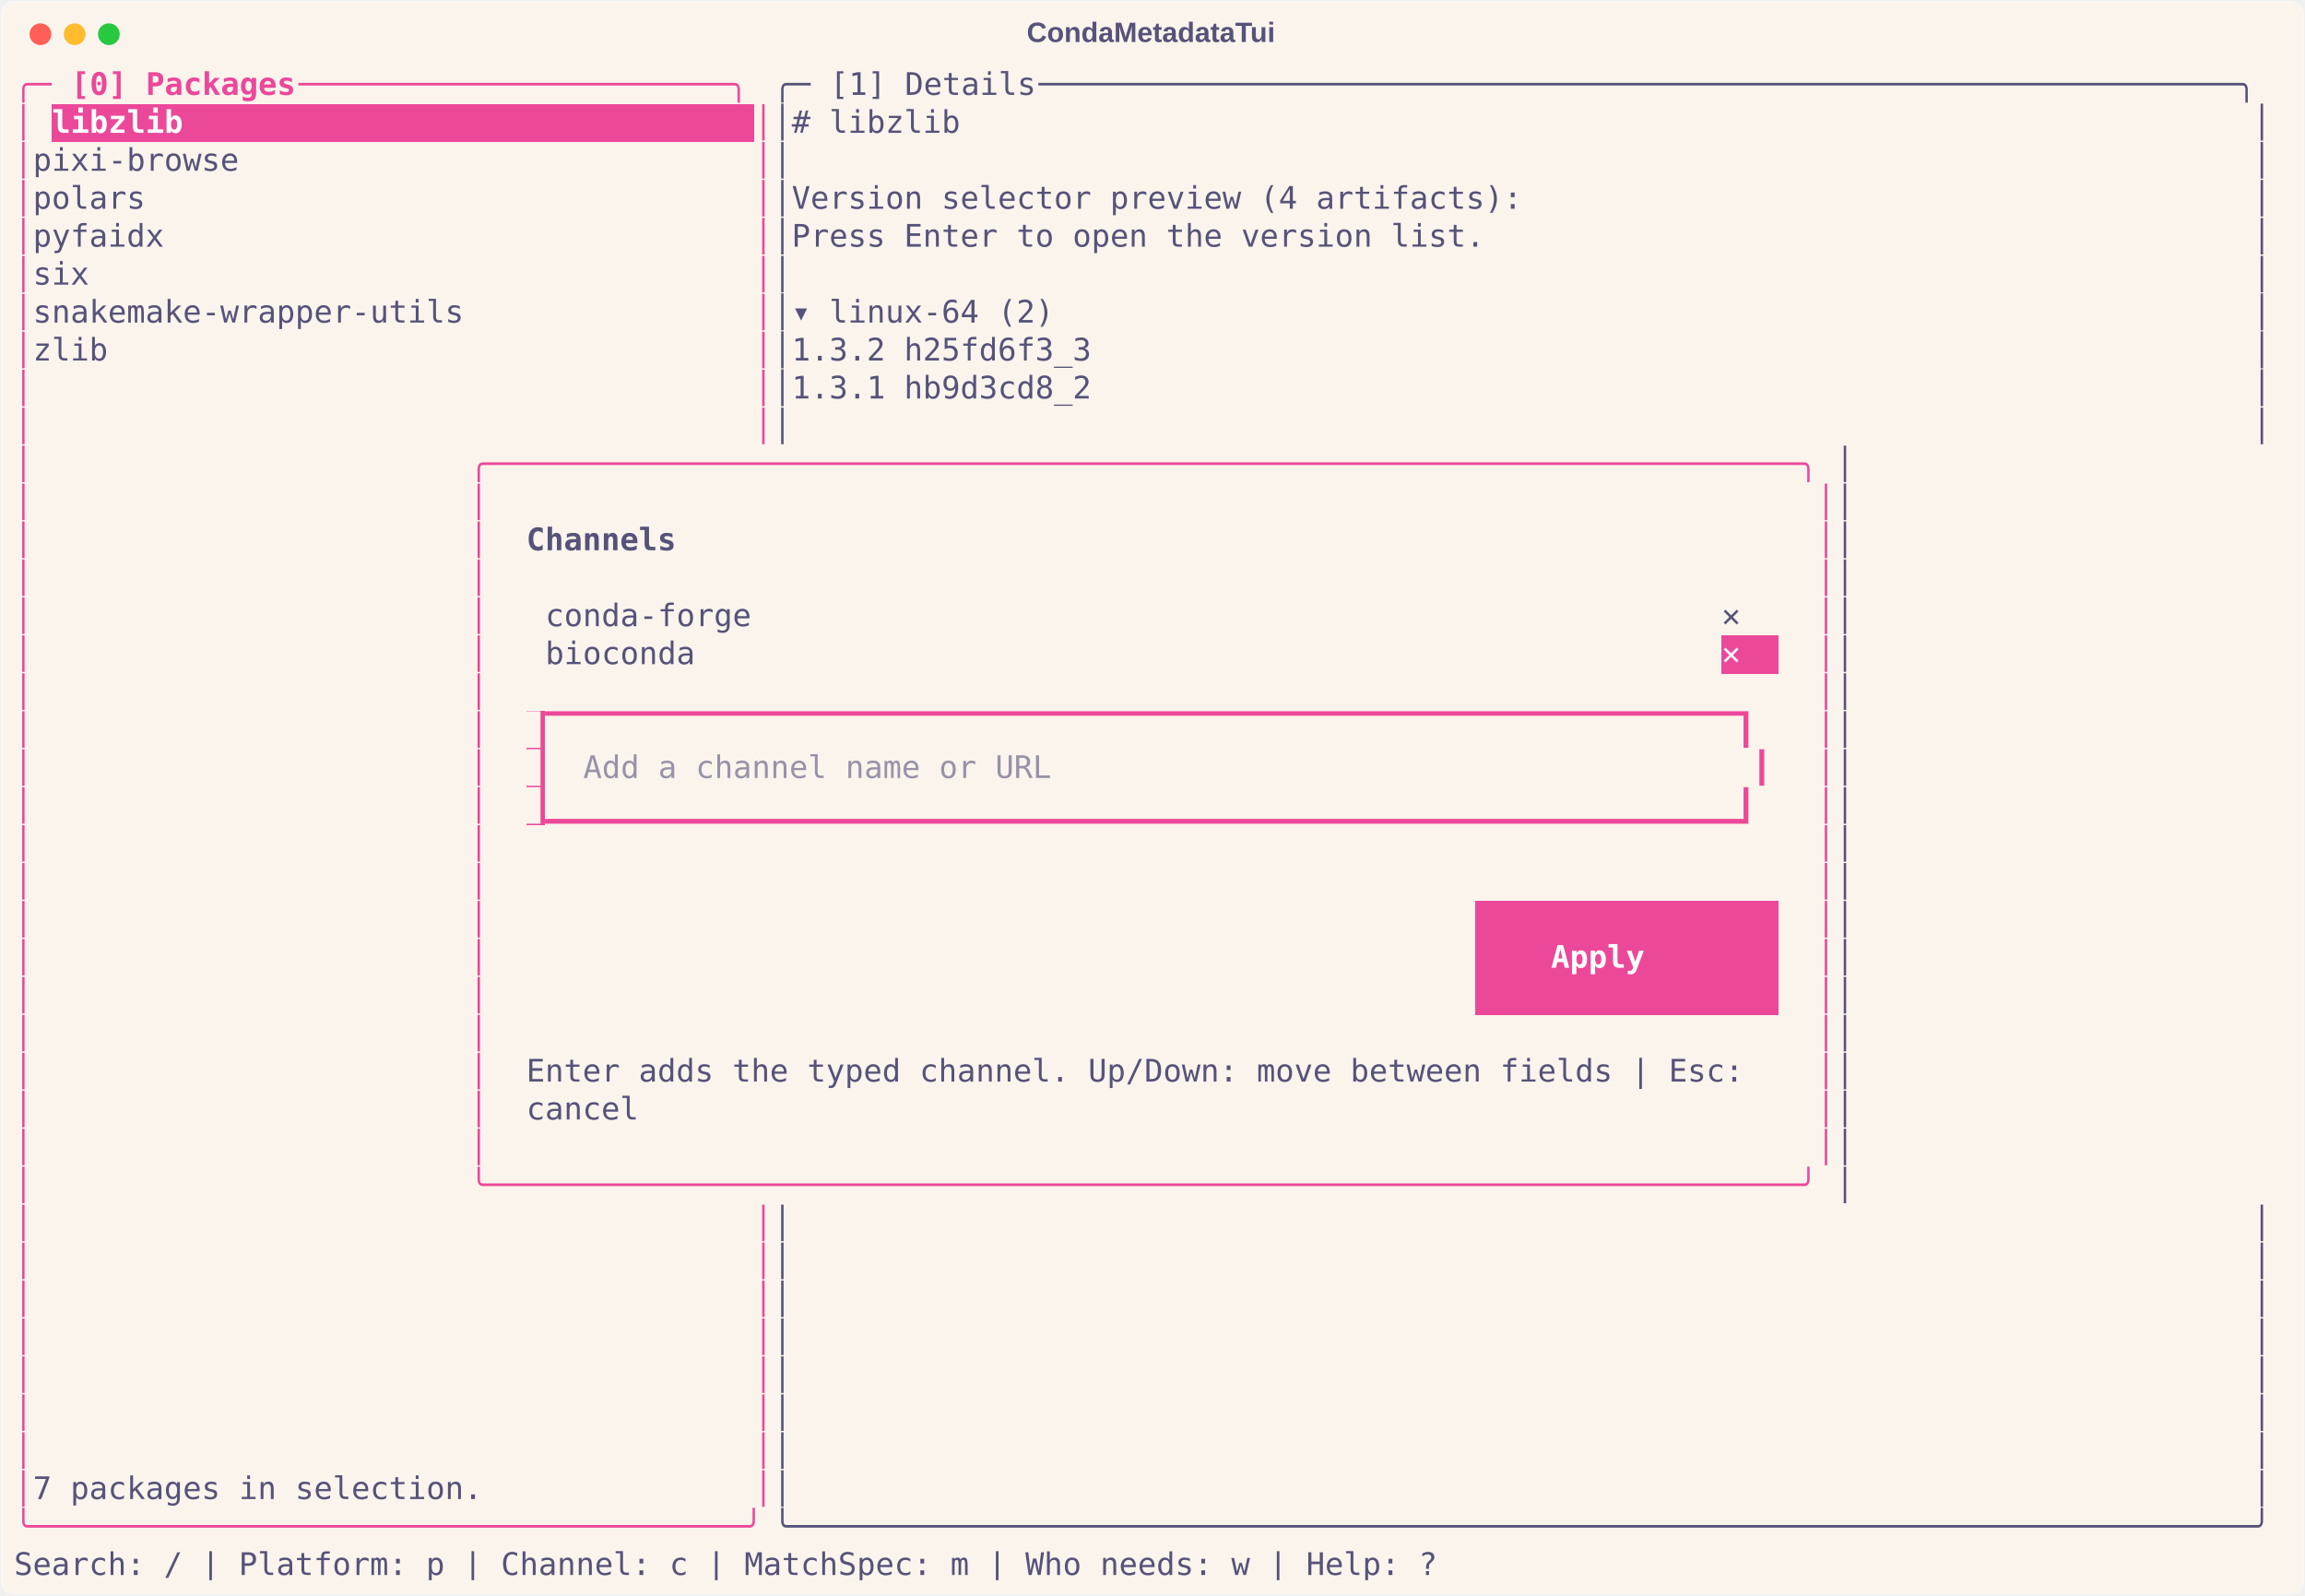
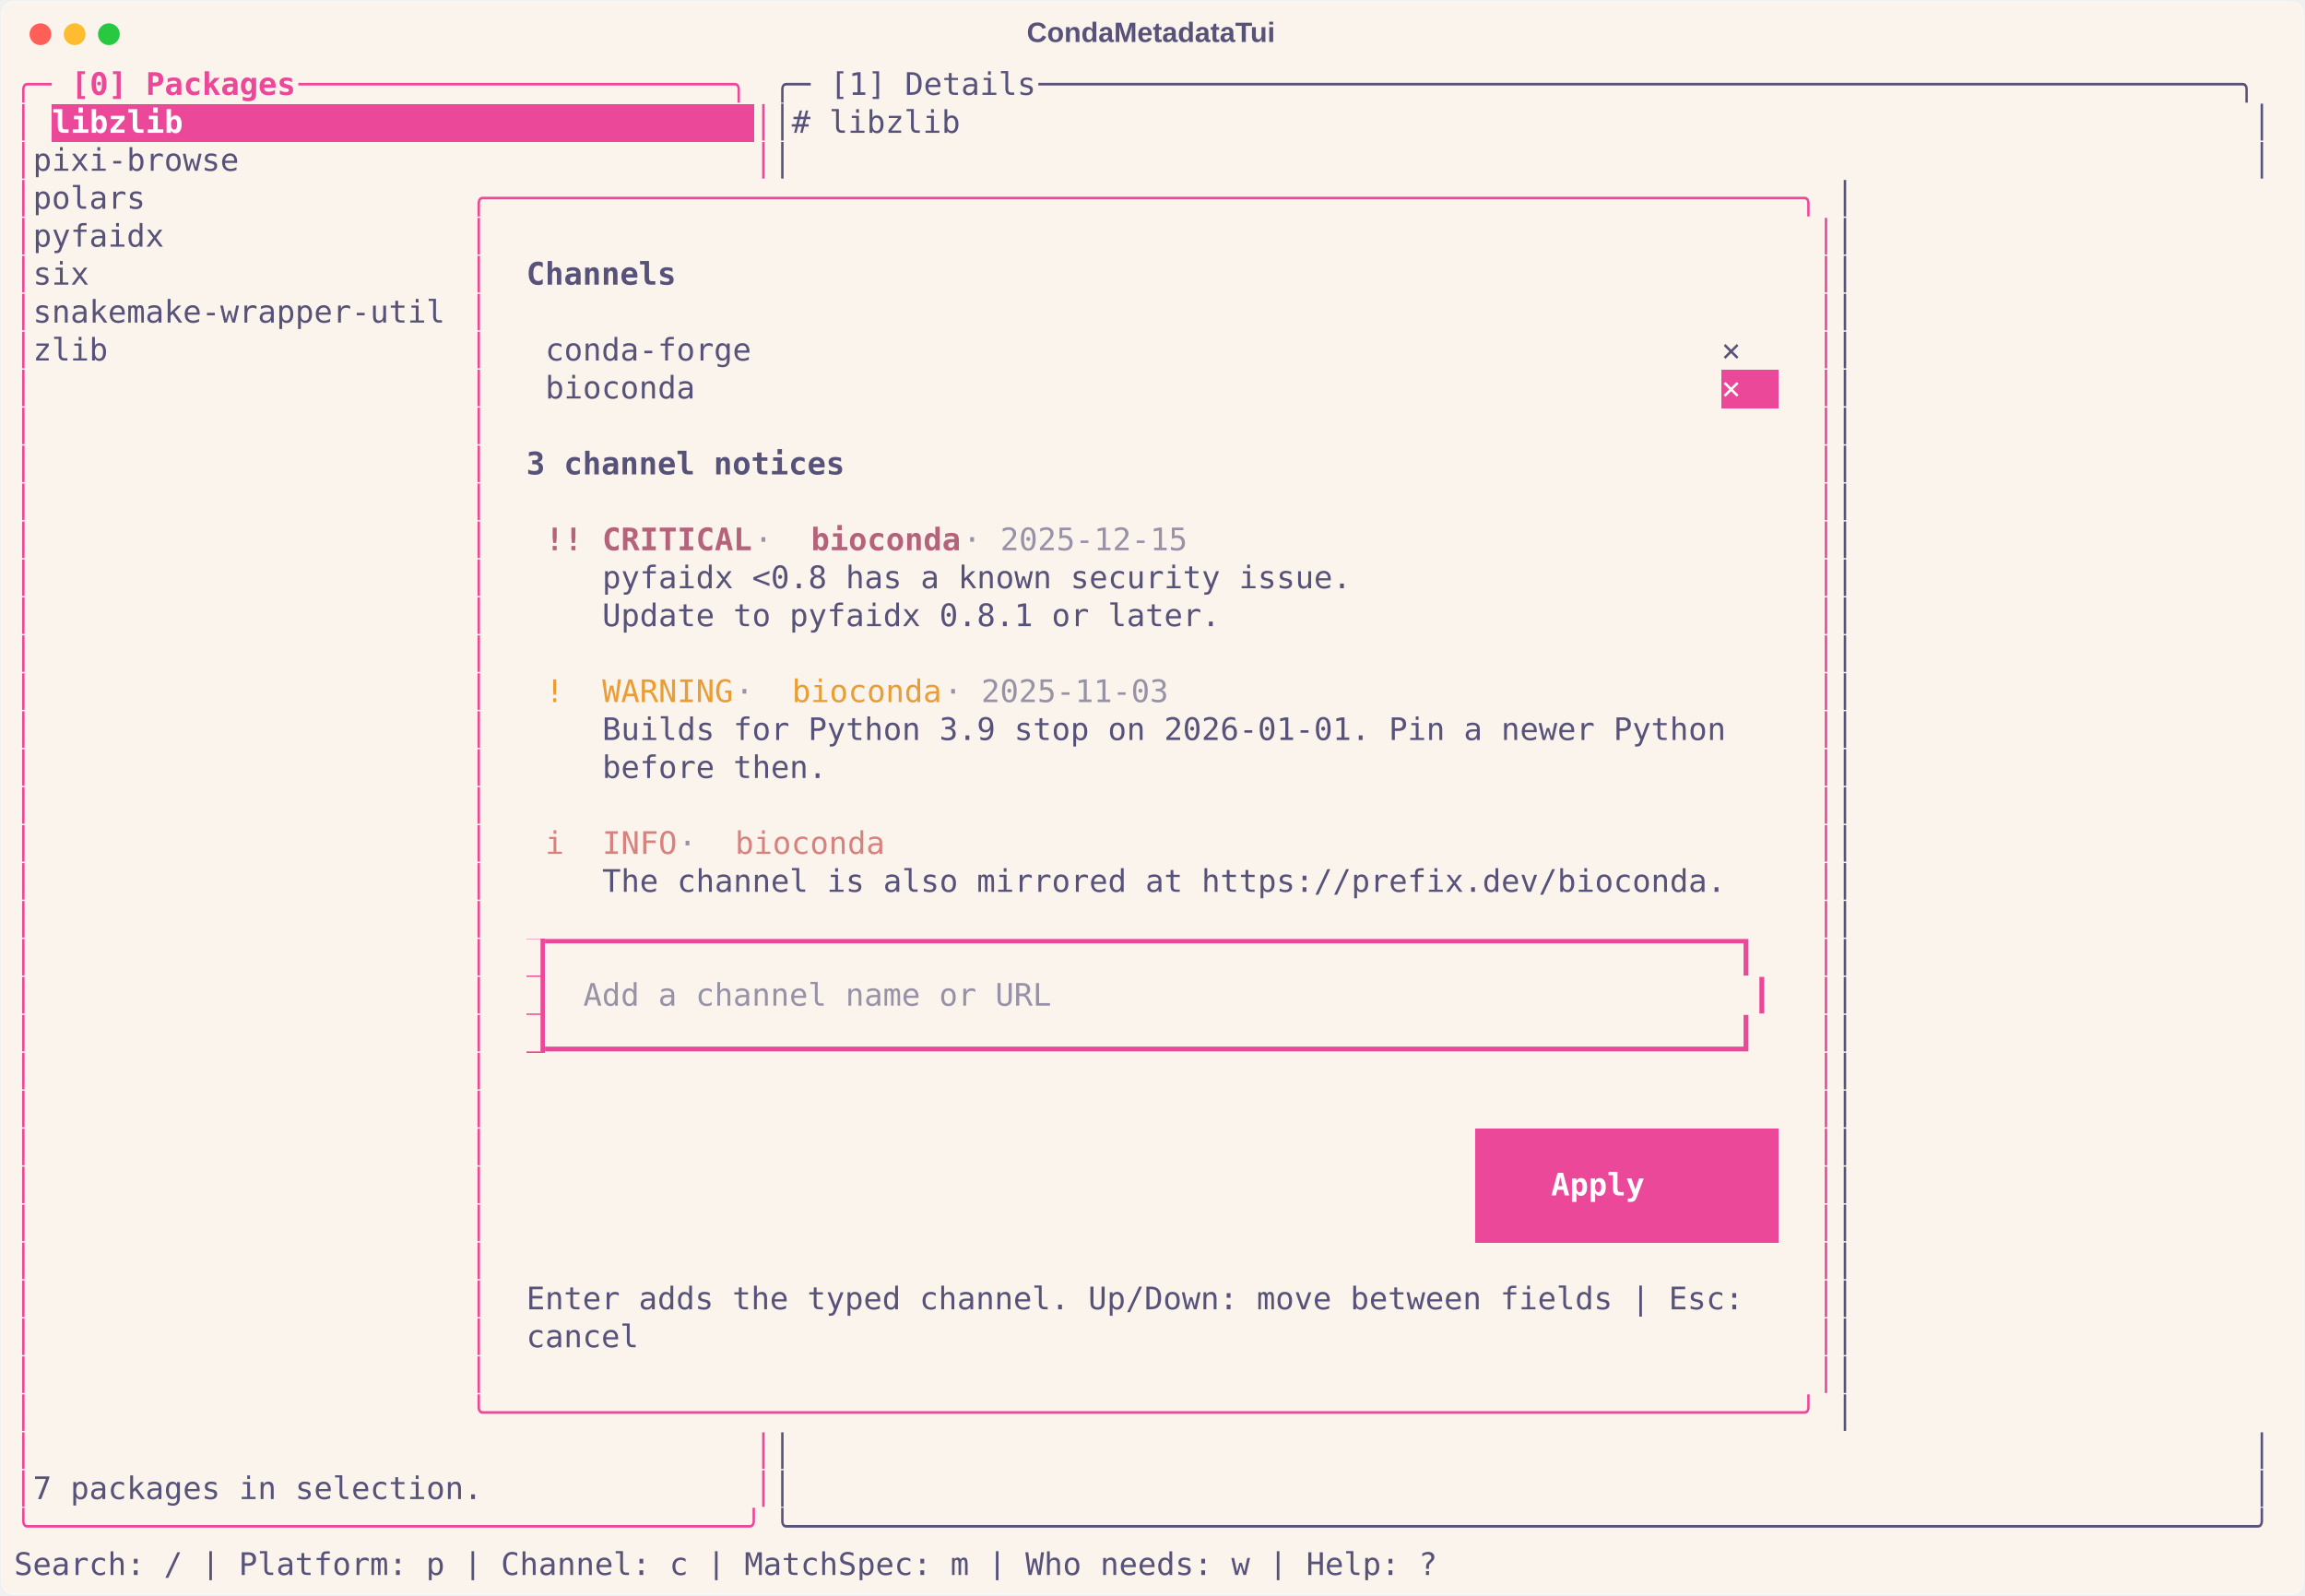
<svg xmlns="http://www.w3.org/2000/svg" class="rich-terminal" viewBox="0 0 1482 1026.0">
  <style>

    @font-face {
        font-family: "Fira Code";
        src: local("FiraCode-Regular"),
                url("https://cdnjs.cloudflare.com/ajax/libs/firacode/6.2.0/woff2/FiraCode-Regular.woff2") format("woff2"),
                url("https://cdnjs.cloudflare.com/ajax/libs/firacode/6.2.0/woff/FiraCode-Regular.woff") format("woff");
        font-style: normal;
        font-weight: 400;
    }
    @font-face {
        font-family: "Fira Code";
        src: local("FiraCode-Bold"),
                url("https://cdnjs.cloudflare.com/ajax/libs/firacode/6.2.0/woff2/FiraCode-Bold.woff2") format("woff2"),
                url("https://cdnjs.cloudflare.com/ajax/libs/firacode/6.2.0/woff/FiraCode-Bold.woff") format("woff");
        font-style: bold;
        font-weight: 700;
    }

    .terminal-matrix {
        font-family: Fira Code, monospace;
        font-size: 20px;
        line-height: 24.4px;
        font-variant-east-asian: full-width;
    }

    .terminal-title {
        font-size: 18px;
        font-weight: bold;
        font-family: arial;
    }

    .terminal-r1 { fill: #ec4899 }
.terminal-r2 { fill: #ec4899;font-weight: bold }
.terminal-r3 { fill: #575279 }
.terminal-r4 { fill: #ffffff;font-weight: bold }
.terminal-r5 { fill: #575279;font-weight: bold }
- .terminal-r6 { fill: #faf4ed }
+ .terminal-r6 { fill: #b4637a;font-weight: bold }
.terminal-r7 { fill: #9892a7 }
- .terminal-r8 { fill: #b4637a }
+ .terminal-r8 { fill: #ea9d34 }
+ .terminal-r9 { fill: #d7827e }
+ .terminal-r10 { fill: #faf4ed }
+ .terminal-r11 { fill: #b4637a }
    </style>
  <defs>
    <clipPath id="terminal-clip-terminal">
      <rect x="0" y="0" width="1463.0" height="975.0" />
    </clipPath>
    <clipPath id="terminal-line-0">
      <rect x="0" y="1.5" width="1464" height="24.65" />
    </clipPath>
    <clipPath id="terminal-line-1">
      <rect x="0" y="25.9" width="1464" height="24.65" />
    </clipPath>
    <clipPath id="terminal-line-2">
      <rect x="0" y="50.3" width="1464" height="24.65" />
    </clipPath>
    <clipPath id="terminal-line-3">
      <rect x="0" y="74.7" width="1464" height="24.65" />
    </clipPath>
    <clipPath id="terminal-line-4">
      <rect x="0" y="99.1" width="1464" height="24.65" />
    </clipPath>
    <clipPath id="terminal-line-5">
      <rect x="0" y="123.5" width="1464" height="24.65" />
    </clipPath>
    <clipPath id="terminal-line-6">
      <rect x="0" y="147.9" width="1464" height="24.65" />
    </clipPath>
    <clipPath id="terminal-line-7">
      <rect x="0" y="172.3" width="1464" height="24.65" />
    </clipPath>
    <clipPath id="terminal-line-8">
      <rect x="0" y="196.7" width="1464" height="24.65" />
    </clipPath>
    <clipPath id="terminal-line-9">
      <rect x="0" y="221.1" width="1464" height="24.65" />
    </clipPath>
    <clipPath id="terminal-line-10">
      <rect x="0" y="245.5" width="1464" height="24.65" />
    </clipPath>
    <clipPath id="terminal-line-11">
      <rect x="0" y="269.9" width="1464" height="24.65" />
    </clipPath>
    <clipPath id="terminal-line-12">
      <rect x="0" y="294.3" width="1464" height="24.65" />
    </clipPath>
    <clipPath id="terminal-line-13">
      <rect x="0" y="318.7" width="1464" height="24.65" />
    </clipPath>
    <clipPath id="terminal-line-14">
      <rect x="0" y="343.1" width="1464" height="24.65" />
    </clipPath>
    <clipPath id="terminal-line-15">
      <rect x="0" y="367.5" width="1464" height="24.65" />
    </clipPath>
    <clipPath id="terminal-line-16">
      <rect x="0" y="391.9" width="1464" height="24.65" />
    </clipPath>
    <clipPath id="terminal-line-17">
      <rect x="0" y="416.3" width="1464" height="24.65" />
    </clipPath>
    <clipPath id="terminal-line-18">
      <rect x="0" y="440.7" width="1464" height="24.65" />
    </clipPath>
    <clipPath id="terminal-line-19">
      <rect x="0" y="465.1" width="1464" height="24.65" />
    </clipPath>
    <clipPath id="terminal-line-20">
      <rect x="0" y="489.5" width="1464" height="24.65" />
    </clipPath>
    <clipPath id="terminal-line-21">
      <rect x="0" y="513.9" width="1464" height="24.65" />
    </clipPath>
    <clipPath id="terminal-line-22">
      <rect x="0" y="538.3" width="1464" height="24.65" />
    </clipPath>
    <clipPath id="terminal-line-23">
      <rect x="0" y="562.7" width="1464" height="24.65" />
    </clipPath>
    <clipPath id="terminal-line-24">
      <rect x="0" y="587.1" width="1464" height="24.65" />
    </clipPath>
    <clipPath id="terminal-line-25">
      <rect x="0" y="611.5" width="1464" height="24.65" />
    </clipPath>
    <clipPath id="terminal-line-26">
      <rect x="0" y="635.9" width="1464" height="24.65" />
    </clipPath>
    <clipPath id="terminal-line-27">
      <rect x="0" y="660.3" width="1464" height="24.65" />
    </clipPath>
    <clipPath id="terminal-line-28">
      <rect x="0" y="684.7" width="1464" height="24.65" />
    </clipPath>
    <clipPath id="terminal-line-29">
      <rect x="0" y="709.1" width="1464" height="24.65" />
    </clipPath>
    <clipPath id="terminal-line-30">
      <rect x="0" y="733.5" width="1464" height="24.65" />
    </clipPath>
    <clipPath id="terminal-line-31">
      <rect x="0" y="757.9" width="1464" height="24.65" />
    </clipPath>
    <clipPath id="terminal-line-32">
      <rect x="0" y="782.3" width="1464" height="24.65" />
    </clipPath>
    <clipPath id="terminal-line-33">
      <rect x="0" y="806.7" width="1464" height="24.65" />
    </clipPath>
    <clipPath id="terminal-line-34">
      <rect x="0" y="831.1" width="1464" height="24.65" />
    </clipPath>
    <clipPath id="terminal-line-35">
      <rect x="0" y="855.5" width="1464" height="24.65" />
    </clipPath>
    <clipPath id="terminal-line-36">
      <rect x="0" y="879.9" width="1464" height="24.65" />
    </clipPath>
    <clipPath id="terminal-line-37">
      <rect x="0" y="904.3" width="1464" height="24.65" />
    </clipPath>
    <clipPath id="terminal-line-38">
      <rect x="0" y="928.7" width="1464" height="24.65" />
    </clipPath>
  </defs>
  <rect fill="#faf4ed" stroke="rgba(255,255,255,0.35)" stroke-width="1" x="1" y="1" width="1480" height="1024" rx="8" />
  <text class="terminal-title" fill="#575279" text-anchor="middle" x="740" y="27">CondaMetadataTui</text>
  <g transform="translate(26,22)">
    <circle cx="0" cy="0" r="7" fill="#ff5f57" />
    <circle cx="22" cy="0" r="7" fill="#febc2e" />
    <circle cx="44" cy="0" r="7" fill="#28c840" />
  </g>
  <g transform="translate(9, 41)" clip-path="url(#terminal-clip-terminal)">
    <rect fill="#ec4899" x="24.4" y="25.9" width="451.4" height="24.65" shape-rendering="crispEdges" />
-     <rect fill="#ec4899" x="1098" y="367.5" width="36.6" height="24.65" shape-rendering="crispEdges" />
-     <rect fill="#ec4899" x="329.4" y="416.3" width="12.2" height="24.65" shape-rendering="crispEdges" />
-     <rect fill="#ec4899" x="329.4" y="440.7" width="12.2" height="24.65" shape-rendering="crispEdges" />
-     <rect fill="#ec4899" x="329.4" y="465.1" width="12.2" height="24.65" shape-rendering="crispEdges" />
-     <rect fill="#ec4899" x="939.4" y="538.3" width="24.4" height="24.65" shape-rendering="crispEdges" />
-     <rect fill="#ec4899" x="963.8" y="538.3" width="146.4" height="24.65" shape-rendering="crispEdges" />
-     <rect fill="#ec4899" x="1110.2" y="538.3" width="24.4" height="24.65" shape-rendering="crispEdges" />
-     <rect fill="#ec4899" x="939.4" y="562.7" width="48.8" height="24.65" shape-rendering="crispEdges" />
-     <rect fill="#ec4899" x="988.2" y="562.7" width="85.4" height="24.65" shape-rendering="crispEdges" />
-     <rect fill="#ec4899" x="1073.6" y="562.7" width="61" height="24.65" shape-rendering="crispEdges" />
-     <rect fill="#ec4899" x="939.4" y="587.1" width="24.4" height="24.65" shape-rendering="crispEdges" />
-     <rect fill="#ec4899" x="963.8" y="587.1" width="146.4" height="24.65" shape-rendering="crispEdges" />
-     <rect fill="#ec4899" x="1110.2" y="587.1" width="24.4" height="24.65" shape-rendering="crispEdges" />
+     <rect fill="#ec4899" x="1098" y="196.7" width="36.6" height="24.65" shape-rendering="crispEdges" />
+     <rect fill="#ec4899" x="329.4" y="562.7" width="12.2" height="24.65" shape-rendering="crispEdges" />
+     <rect fill="#ec4899" x="329.4" y="587.1" width="12.2" height="24.65" shape-rendering="crispEdges" />
+     <rect fill="#ec4899" x="329.4" y="611.5" width="12.2" height="24.65" shape-rendering="crispEdges" />
+     <rect fill="#ec4899" x="939.4" y="684.7" width="24.4" height="24.65" shape-rendering="crispEdges" />
+     <rect fill="#ec4899" x="963.8" y="684.7" width="146.4" height="24.65" shape-rendering="crispEdges" />
+     <rect fill="#ec4899" x="1110.2" y="684.7" width="24.4" height="24.65" shape-rendering="crispEdges" />
+     <rect fill="#ec4899" x="939.4" y="709.1" width="48.8" height="24.65" shape-rendering="crispEdges" />
+     <rect fill="#ec4899" x="988.2" y="709.1" width="85.4" height="24.65" shape-rendering="crispEdges" />
+     <rect fill="#ec4899" x="1073.6" y="709.1" width="61" height="24.65" shape-rendering="crispEdges" />
+     <rect fill="#ec4899" x="939.4" y="733.5" width="24.4" height="24.65" shape-rendering="crispEdges" />
+     <rect fill="#ec4899" x="963.8" y="733.5" width="146.4" height="24.65" shape-rendering="crispEdges" />
+     <rect fill="#ec4899" x="1110.2" y="733.5" width="24.4" height="24.65" shape-rendering="crispEdges" />
    <g class="terminal-matrix">
      <text class="terminal-r1" x="0" y="20" textLength="36.6" clip-path="url(#terminal-line-0)">╭─ </text>
      <text class="terminal-r2" x="36.6" y="20" textLength="146.4" clip-path="url(#terminal-line-0)">[0] Packages</text>
      <text class="terminal-r1" x="183" y="20" textLength="305" clip-path="url(#terminal-line-0)"> ───────────────────────╮</text>
      <text class="terminal-r3" x="488" y="20" textLength="36.6" clip-path="url(#terminal-line-0)">╭─ </text>
      <text class="terminal-r3" x="524.6" y="20" textLength="134.2" clip-path="url(#terminal-line-0)">[1] Details</text>
      <text class="terminal-r3" x="658.8" y="20" textLength="805.2" clip-path="url(#terminal-line-0)"> ────────────────────────────────────────────────────────────────╮</text>
      <text class="terminal-r3" x="1464" y="20" textLength="12.2" clip-path="url(#terminal-line-0)">
</text>
      <text class="terminal-r1" x="0" y="44.4" textLength="12.2" clip-path="url(#terminal-line-1)">│</text>
      <text class="terminal-r4" x="24.4" y="44.4" textLength="451.4" clip-path="url(#terminal-line-1)">libzlib                              </text>
      <text class="terminal-r1" x="475.8" y="44.4" textLength="12.2" clip-path="url(#terminal-line-1)">│</text>
      <text class="terminal-r3" x="488" y="44.4" textLength="976" clip-path="url(#terminal-line-1)">│# libzlib                                                                     │</text>
      <text class="terminal-r3" x="1464" y="44.4" textLength="12.2" clip-path="url(#terminal-line-1)">
</text>
      <text class="terminal-r1" x="0" y="68.8" textLength="12.2" clip-path="url(#terminal-line-2)">│</text>
      <text class="terminal-r3" x="12.2" y="68.8" textLength="463.6" clip-path="url(#terminal-line-2)"> pixi-browse                          </text>
      <text class="terminal-r1" x="475.8" y="68.8" textLength="12.2" clip-path="url(#terminal-line-2)">│</text>
      <text class="terminal-r3" x="488" y="68.8" textLength="976" clip-path="url(#terminal-line-2)">│                                                                              │</text>
      <text class="terminal-r3" x="1464" y="68.8" textLength="12.2" clip-path="url(#terminal-line-2)">
</text>
      <text class="terminal-r1" x="0" y="93.2" textLength="12.2" clip-path="url(#terminal-line-3)">│</text>
-       <text class="terminal-r3" x="12.2" y="93.2" textLength="463.6" clip-path="url(#terminal-line-3)"> polars                               </text>
-       <text class="terminal-r1" x="475.8" y="93.2" textLength="12.2" clip-path="url(#terminal-line-3)">│</text>
-       <text class="terminal-r3" x="488" y="93.2" textLength="976" clip-path="url(#terminal-line-3)">│Version selector preview (4 artifacts):                                       │</text>
+       <text class="terminal-r3" x="12.2" y="93.2" textLength="280.6" clip-path="url(#terminal-line-3)"> polars                </text>
+       <text class="terminal-r1" x="292.8" y="93.2" textLength="878.4" clip-path="url(#terminal-line-3)">╭──────────────────────────────────────────────────────────────────────╮</text>
+       <text class="terminal-r3" x="1171.2" y="93.2" textLength="292.8" clip-path="url(#terminal-line-3)">                       │</text>
      <text class="terminal-r3" x="1464" y="93.2" textLength="12.2" clip-path="url(#terminal-line-3)">
</text>
      <text class="terminal-r1" x="0" y="117.6" textLength="12.2" clip-path="url(#terminal-line-4)">│</text>
-       <text class="terminal-r3" x="12.2" y="117.6" textLength="463.6" clip-path="url(#terminal-line-4)"> pyfaidx                              </text>
-       <text class="terminal-r1" x="475.8" y="117.6" textLength="12.2" clip-path="url(#terminal-line-4)">│</text>
-       <text class="terminal-r3" x="488" y="117.6" textLength="976" clip-path="url(#terminal-line-4)">│Press Enter to open the version list.                                         │</text>
+       <text class="terminal-r3" x="12.2" y="117.6" textLength="280.6" clip-path="url(#terminal-line-4)"> pyfaidx               </text>
+       <text class="terminal-r1" x="292.8" y="117.6" textLength="12.2" clip-path="url(#terminal-line-4)">│</text>
+       <text class="terminal-r1" x="1159" y="117.6" textLength="12.2" clip-path="url(#terminal-line-4)">│</text>
+       <text class="terminal-r3" x="1171.2" y="117.6" textLength="292.8" clip-path="url(#terminal-line-4)">                       │</text>
      <text class="terminal-r3" x="1464" y="117.6" textLength="12.2" clip-path="url(#terminal-line-4)">
</text>
      <text class="terminal-r1" x="0" y="142" textLength="12.2" clip-path="url(#terminal-line-5)">│</text>
-       <text class="terminal-r3" x="12.2" y="142" textLength="463.6" clip-path="url(#terminal-line-5)"> six                                  </text>
-       <text class="terminal-r1" x="475.8" y="142" textLength="12.2" clip-path="url(#terminal-line-5)">│</text>
-       <text class="terminal-r3" x="488" y="142" textLength="976" clip-path="url(#terminal-line-5)">│                                                                              │</text>
+       <text class="terminal-r3" x="12.2" y="142" textLength="280.6" clip-path="url(#terminal-line-5)"> six                   </text>
+       <text class="terminal-r1" x="292.8" y="142" textLength="12.2" clip-path="url(#terminal-line-5)">│</text>
+       <text class="terminal-r5" x="329.4" y="142" textLength="97.6" clip-path="url(#terminal-line-5)">Channels</text>
+       <text class="terminal-r1" x="1159" y="142" textLength="12.2" clip-path="url(#terminal-line-5)">│</text>
+       <text class="terminal-r3" x="1171.2" y="142" textLength="292.8" clip-path="url(#terminal-line-5)">                       │</text>
      <text class="terminal-r3" x="1464" y="142" textLength="12.2" clip-path="url(#terminal-line-5)">
</text>
      <text class="terminal-r1" x="0" y="166.4" textLength="12.2" clip-path="url(#terminal-line-6)">│</text>
-       <text class="terminal-r3" x="12.2" y="166.4" textLength="463.6" clip-path="url(#terminal-line-6)"> snakemake-wrapper-utils              </text>
-       <text class="terminal-r1" x="475.8" y="166.4" textLength="12.2" clip-path="url(#terminal-line-6)">│</text>
-       <text class="terminal-r3" x="488" y="166.4" textLength="976" clip-path="url(#terminal-line-6)">│▾ linux-64 (2)                                                                │</text>
+       <text class="terminal-r3" x="12.2" y="166.4" textLength="280.6" clip-path="url(#terminal-line-6)"> snakemake-wrapper-util</text>
+       <text class="terminal-r1" x="292.8" y="166.4" textLength="12.2" clip-path="url(#terminal-line-6)">│</text>
+       <text class="terminal-r1" x="1159" y="166.4" textLength="12.2" clip-path="url(#terminal-line-6)">│</text>
+       <text class="terminal-r3" x="1171.2" y="166.4" textLength="292.8" clip-path="url(#terminal-line-6)">                       │</text>
      <text class="terminal-r3" x="1464" y="166.4" textLength="12.2" clip-path="url(#terminal-line-6)">
</text>
      <text class="terminal-r1" x="0" y="190.8" textLength="12.2" clip-path="url(#terminal-line-7)">│</text>
-       <text class="terminal-r3" x="12.2" y="190.8" textLength="463.6" clip-path="url(#terminal-line-7)"> zlib                                 </text>
-       <text class="terminal-r1" x="475.8" y="190.8" textLength="12.2" clip-path="url(#terminal-line-7)">│</text>
-       <text class="terminal-r3" x="488" y="190.8" textLength="976" clip-path="url(#terminal-line-7)">│1.3.2 h25fd6f3_3                                                              │</text>
+       <text class="terminal-r3" x="12.2" y="190.8" textLength="280.6" clip-path="url(#terminal-line-7)"> zlib                  </text>
+       <text class="terminal-r1" x="292.8" y="190.8" textLength="12.2" clip-path="url(#terminal-line-7)">│</text>
+       <text class="terminal-r3" x="341.6" y="190.8" textLength="134.2" clip-path="url(#terminal-line-7)">conda-forge</text>
+       <text class="terminal-r5" x="1098" y="190.8" textLength="36.6" clip-path="url(#terminal-line-7)"> ✕ </text>
+       <text class="terminal-r1" x="1159" y="190.8" textLength="12.2" clip-path="url(#terminal-line-7)">│</text>
+       <text class="terminal-r3" x="1171.2" y="190.8" textLength="292.8" clip-path="url(#terminal-line-7)">                       │</text>
      <text class="terminal-r3" x="1464" y="190.8" textLength="12.2" clip-path="url(#terminal-line-7)">
</text>
      <text class="terminal-r1" x="0" y="215.2" textLength="12.2" clip-path="url(#terminal-line-8)">│</text>
-       <text class="terminal-r1" x="475.8" y="215.2" textLength="12.2" clip-path="url(#terminal-line-8)">│</text>
-       <text class="terminal-r3" x="488" y="215.2" textLength="976" clip-path="url(#terminal-line-8)">│1.3.1 hb9d3cd8_2                                                              │</text>
+       <text class="terminal-r1" x="292.8" y="215.2" textLength="12.2" clip-path="url(#terminal-line-8)">│</text>
+       <text class="terminal-r3" x="341.6" y="215.2" textLength="97.6" clip-path="url(#terminal-line-8)">bioconda</text>
+       <text class="terminal-r4" x="1098" y="215.2" textLength="36.6" clip-path="url(#terminal-line-8)"> ✕ </text>
+       <text class="terminal-r1" x="1159" y="215.2" textLength="12.2" clip-path="url(#terminal-line-8)">│</text>
+       <text class="terminal-r3" x="1171.2" y="215.2" textLength="292.8" clip-path="url(#terminal-line-8)">                       │</text>
      <text class="terminal-r3" x="1464" y="215.2" textLength="12.2" clip-path="url(#terminal-line-8)">
</text>
      <text class="terminal-r1" x="0" y="239.6" textLength="12.2" clip-path="url(#terminal-line-9)">│</text>
-       <text class="terminal-r1" x="475.8" y="239.6" textLength="12.2" clip-path="url(#terminal-line-9)">│</text>
-       <text class="terminal-r3" x="488" y="239.6" textLength="976" clip-path="url(#terminal-line-9)">│                                                                              │</text>
+       <text class="terminal-r1" x="292.8" y="239.6" textLength="12.2" clip-path="url(#terminal-line-9)">│</text>
+       <text class="terminal-r1" x="1159" y="239.6" textLength="12.2" clip-path="url(#terminal-line-9)">│</text>
+       <text class="terminal-r3" x="1171.2" y="239.6" textLength="292.8" clip-path="url(#terminal-line-9)">                       │</text>
      <text class="terminal-r3" x="1464" y="239.6" textLength="12.2" clip-path="url(#terminal-line-9)">
</text>
      <text class="terminal-r1" x="0" y="264" textLength="12.2" clip-path="url(#terminal-line-10)">│</text>
-       <text class="terminal-r1" x="292.8" y="264" textLength="878.4" clip-path="url(#terminal-line-10)">╭──────────────────────────────────────────────────────────────────────╮</text>
+       <text class="terminal-r1" x="292.8" y="264" textLength="12.2" clip-path="url(#terminal-line-10)">│</text>
+       <text class="terminal-r5" x="329.4" y="264" textLength="207.4" clip-path="url(#terminal-line-10)">3 channel notices</text>
+       <text class="terminal-r1" x="1159" y="264" textLength="12.2" clip-path="url(#terminal-line-10)">│</text>
      <text class="terminal-r3" x="1171.2" y="264" textLength="292.8" clip-path="url(#terminal-line-10)">                       │</text>
      <text class="terminal-r3" x="1464" y="264" textLength="12.2" clip-path="url(#terminal-line-10)">
</text>
      <text class="terminal-r1" x="0" y="288.4" textLength="12.2" clip-path="url(#terminal-line-11)">│</text>
      <text class="terminal-r1" x="292.8" y="288.4" textLength="12.2" clip-path="url(#terminal-line-11)">│</text>
      <text class="terminal-r1" x="1159" y="288.4" textLength="12.2" clip-path="url(#terminal-line-11)">│</text>
      <text class="terminal-r3" x="1171.2" y="288.4" textLength="292.8" clip-path="url(#terminal-line-11)">                       │</text>
      <text class="terminal-r3" x="1464" y="288.4" textLength="12.2" clip-path="url(#terminal-line-11)">
</text>
      <text class="terminal-r1" x="0" y="312.8" textLength="12.2" clip-path="url(#terminal-line-12)">│</text>
      <text class="terminal-r1" x="292.8" y="312.8" textLength="12.2" clip-path="url(#terminal-line-12)">│</text>
-       <text class="terminal-r5" x="329.4" y="312.8" textLength="97.6" clip-path="url(#terminal-line-12)">Channels</text>
+       <text class="terminal-r6" x="341.6" y="312.8" textLength="36.6" clip-path="url(#terminal-line-12)">!! </text>
+       <text class="terminal-r6" x="378.2" y="312.8" textLength="97.6" clip-path="url(#terminal-line-12)">CRITICAL</text>
+       <text class="terminal-r7" x="475.8" y="312.8" textLength="36.6" clip-path="url(#terminal-line-12)"> · </text>
+       <text class="terminal-r6" x="512.4" y="312.8" textLength="97.6" clip-path="url(#terminal-line-12)">bioconda</text>
+       <text class="terminal-r7" x="610" y="312.8" textLength="158.6" clip-path="url(#terminal-line-12)"> · 2025-12-15</text>
      <text class="terminal-r1" x="1159" y="312.8" textLength="12.2" clip-path="url(#terminal-line-12)">│</text>
      <text class="terminal-r3" x="1171.2" y="312.8" textLength="292.8" clip-path="url(#terminal-line-12)">                       │</text>
      <text class="terminal-r3" x="1464" y="312.8" textLength="12.2" clip-path="url(#terminal-line-12)">
</text>
      <text class="terminal-r1" x="0" y="337.2" textLength="12.2" clip-path="url(#terminal-line-13)">│</text>
      <text class="terminal-r1" x="292.8" y="337.2" textLength="12.2" clip-path="url(#terminal-line-13)">│</text>
+       <text class="terminal-r3" x="378.2" y="337.2" textLength="488" clip-path="url(#terminal-line-13)">pyfaidx &lt;0.8 has a known security issue.</text>
      <text class="terminal-r1" x="1159" y="337.2" textLength="12.2" clip-path="url(#terminal-line-13)">│</text>
      <text class="terminal-r3" x="1171.2" y="337.2" textLength="292.8" clip-path="url(#terminal-line-13)">                       │</text>
      <text class="terminal-r3" x="1464" y="337.2" textLength="12.2" clip-path="url(#terminal-line-13)">
</text>
      <text class="terminal-r1" x="0" y="361.6" textLength="12.2" clip-path="url(#terminal-line-14)">│</text>
      <text class="terminal-r1" x="292.8" y="361.6" textLength="12.2" clip-path="url(#terminal-line-14)">│</text>
-       <text class="terminal-r3" x="341.6" y="361.6" textLength="134.2" clip-path="url(#terminal-line-14)">conda-forge</text>
-       <text class="terminal-r5" x="1098" y="361.6" textLength="36.6" clip-path="url(#terminal-line-14)"> ✕ </text>
+       <text class="terminal-r3" x="378.2" y="361.6" textLength="402.6" clip-path="url(#terminal-line-14)">Update to pyfaidx 0.8.1 or later.</text>
      <text class="terminal-r1" x="1159" y="361.6" textLength="12.2" clip-path="url(#terminal-line-14)">│</text>
      <text class="terminal-r3" x="1171.2" y="361.6" textLength="292.8" clip-path="url(#terminal-line-14)">                       │</text>
      <text class="terminal-r3" x="1464" y="361.6" textLength="12.2" clip-path="url(#terminal-line-14)">
</text>
      <text class="terminal-r1" x="0" y="386" textLength="12.2" clip-path="url(#terminal-line-15)">│</text>
      <text class="terminal-r1" x="292.8" y="386" textLength="12.2" clip-path="url(#terminal-line-15)">│</text>
-       <text class="terminal-r3" x="341.6" y="386" textLength="97.6" clip-path="url(#terminal-line-15)">bioconda</text>
-       <text class="terminal-r4" x="1098" y="386" textLength="36.6" clip-path="url(#terminal-line-15)"> ✕ </text>
      <text class="terminal-r1" x="1159" y="386" textLength="12.2" clip-path="url(#terminal-line-15)">│</text>
      <text class="terminal-r3" x="1171.2" y="386" textLength="292.8" clip-path="url(#terminal-line-15)">                       │</text>
      <text class="terminal-r3" x="1464" y="386" textLength="12.2" clip-path="url(#terminal-line-15)">
</text>
      <text class="terminal-r1" x="0" y="410.4" textLength="12.2" clip-path="url(#terminal-line-16)">│</text>
      <text class="terminal-r1" x="292.8" y="410.4" textLength="12.2" clip-path="url(#terminal-line-16)">│</text>
+       <text class="terminal-r8" x="341.6" y="410.4" textLength="36.6" clip-path="url(#terminal-line-16)"> ! </text>
+       <text class="terminal-r8" x="378.2" y="410.4" textLength="85.4" clip-path="url(#terminal-line-16)">WARNING</text>
+       <text class="terminal-r7" x="463.6" y="410.4" textLength="36.6" clip-path="url(#terminal-line-16)"> · </text>
+       <text class="terminal-r8" x="500.2" y="410.4" textLength="97.6" clip-path="url(#terminal-line-16)">bioconda</text>
+       <text class="terminal-r7" x="597.8" y="410.4" textLength="158.6" clip-path="url(#terminal-line-16)"> · 2025-11-03</text>
      <text class="terminal-r1" x="1159" y="410.4" textLength="12.2" clip-path="url(#terminal-line-16)">│</text>
      <text class="terminal-r3" x="1171.2" y="410.4" textLength="292.8" clip-path="url(#terminal-line-16)">                       │</text>
      <text class="terminal-r3" x="1464" y="410.4" textLength="12.2" clip-path="url(#terminal-line-16)">
</text>
      <text class="terminal-r1" x="0" y="434.8" textLength="12.2" clip-path="url(#terminal-line-17)">│</text>
      <text class="terminal-r1" x="292.8" y="434.8" textLength="12.2" clip-path="url(#terminal-line-17)">│</text>
-       <text class="terminal-r6" x="329.4" y="434.8" textLength="12.2" clip-path="url(#terminal-line-17)">▊</text>
-       <text class="terminal-r1" x="341.6" y="434.8" textLength="793" clip-path="url(#terminal-line-17)">▔▔▔▔▔▔▔▔▔▔▔▔▔▔▔▔▔▔▔▔▔▔▔▔▔▔▔▔▔▔▔▔▔▔▔▔▔▔▔▔▔▔▔▔▔▔▔▔▔▔▔▔▔▔▔▔▔▔▔▔▔▔▔▔▎</text>
+       <text class="terminal-r3" x="378.2" y="434.8" textLength="732" clip-path="url(#terminal-line-17)">Builds for Python 3.9 stop on 2026-01-01. Pin a newer Python</text>
      <text class="terminal-r1" x="1159" y="434.8" textLength="12.2" clip-path="url(#terminal-line-17)">│</text>
      <text class="terminal-r3" x="1171.2" y="434.8" textLength="292.8" clip-path="url(#terminal-line-17)">                       │</text>
      <text class="terminal-r3" x="1464" y="434.8" textLength="12.2" clip-path="url(#terminal-line-17)">
</text>
      <text class="terminal-r1" x="0" y="459.2" textLength="12.2" clip-path="url(#terminal-line-18)">│</text>
      <text class="terminal-r1" x="292.8" y="459.2" textLength="12.2" clip-path="url(#terminal-line-18)">│</text>
-       <text class="terminal-r6" x="329.4" y="459.2" textLength="12.2" clip-path="url(#terminal-line-18)">▊</text>
-       <text class="terminal-r7" x="366" y="459.2" textLength="305" clip-path="url(#terminal-line-18)">Add a channel name or URL</text>
-       <text class="terminal-r1" x="1122.4" y="459.2" textLength="12.2" clip-path="url(#terminal-line-18)">▎</text>
+       <text class="terminal-r3" x="378.2" y="459.2" textLength="146.4" clip-path="url(#terminal-line-18)">before then.</text>
      <text class="terminal-r1" x="1159" y="459.2" textLength="12.2" clip-path="url(#terminal-line-18)">│</text>
      <text class="terminal-r3" x="1171.2" y="459.2" textLength="292.8" clip-path="url(#terminal-line-18)">                       │</text>
      <text class="terminal-r3" x="1464" y="459.2" textLength="12.2" clip-path="url(#terminal-line-18)">
</text>
      <text class="terminal-r1" x="0" y="483.6" textLength="12.2" clip-path="url(#terminal-line-19)">│</text>
      <text class="terminal-r1" x="292.8" y="483.6" textLength="12.2" clip-path="url(#terminal-line-19)">│</text>
-       <text class="terminal-r6" x="329.4" y="483.6" textLength="12.2" clip-path="url(#terminal-line-19)">▊</text>
-       <text class="terminal-r1" x="341.6" y="483.6" textLength="793" clip-path="url(#terminal-line-19)">▁▁▁▁▁▁▁▁▁▁▁▁▁▁▁▁▁▁▁▁▁▁▁▁▁▁▁▁▁▁▁▁▁▁▁▁▁▁▁▁▁▁▁▁▁▁▁▁▁▁▁▁▁▁▁▁▁▁▁▁▁▁▁▁▎</text>
      <text class="terminal-r1" x="1159" y="483.6" textLength="12.2" clip-path="url(#terminal-line-19)">│</text>
      <text class="terminal-r3" x="1171.2" y="483.6" textLength="292.8" clip-path="url(#terminal-line-19)">                       │</text>
      <text class="terminal-r3" x="1464" y="483.6" textLength="12.2" clip-path="url(#terminal-line-19)">
</text>
      <text class="terminal-r1" x="0" y="508" textLength="12.2" clip-path="url(#terminal-line-20)">│</text>
      <text class="terminal-r1" x="292.8" y="508" textLength="12.2" clip-path="url(#terminal-line-20)">│</text>
+       <text class="terminal-r9" x="341.6" y="508" textLength="36.6" clip-path="url(#terminal-line-20)"> i </text>
+       <text class="terminal-r9" x="378.2" y="508" textLength="48.8" clip-path="url(#terminal-line-20)">INFO</text>
+       <text class="terminal-r7" x="427" y="508" textLength="36.6" clip-path="url(#terminal-line-20)"> · </text>
+       <text class="terminal-r9" x="463.6" y="508" textLength="97.6" clip-path="url(#terminal-line-20)">bioconda</text>
      <text class="terminal-r1" x="1159" y="508" textLength="12.2" clip-path="url(#terminal-line-20)">│</text>
      <text class="terminal-r3" x="1171.2" y="508" textLength="292.8" clip-path="url(#terminal-line-20)">                       │</text>
      <text class="terminal-r3" x="1464" y="508" textLength="12.2" clip-path="url(#terminal-line-20)">
</text>
      <text class="terminal-r1" x="0" y="532.4" textLength="12.2" clip-path="url(#terminal-line-21)">│</text>
      <text class="terminal-r1" x="292.8" y="532.4" textLength="12.2" clip-path="url(#terminal-line-21)">│</text>
+       <text class="terminal-r3" x="378.2" y="532.4" textLength="732" clip-path="url(#terminal-line-21)">The channel is also mirrored at https://prefix.dev/bioconda.</text>
      <text class="terminal-r1" x="1159" y="532.4" textLength="12.2" clip-path="url(#terminal-line-21)">│</text>
      <text class="terminal-r3" x="1171.2" y="532.4" textLength="292.8" clip-path="url(#terminal-line-21)">                       │</text>
      <text class="terminal-r3" x="1464" y="532.4" textLength="12.2" clip-path="url(#terminal-line-21)">
</text>
      <text class="terminal-r1" x="0" y="556.8" textLength="12.2" clip-path="url(#terminal-line-22)">│</text>
      <text class="terminal-r1" x="292.8" y="556.8" textLength="12.2" clip-path="url(#terminal-line-22)">│</text>
      <text class="terminal-r1" x="1159" y="556.8" textLength="12.2" clip-path="url(#terminal-line-22)">│</text>
      <text class="terminal-r3" x="1171.2" y="556.8" textLength="292.8" clip-path="url(#terminal-line-22)">                       │</text>
      <text class="terminal-r3" x="1464" y="556.8" textLength="12.2" clip-path="url(#terminal-line-22)">
</text>
      <text class="terminal-r1" x="0" y="581.2" textLength="12.2" clip-path="url(#terminal-line-23)">│</text>
      <text class="terminal-r1" x="292.8" y="581.2" textLength="12.2" clip-path="url(#terminal-line-23)">│</text>
-       <text class="terminal-r4" x="988.2" y="581.2" textLength="85.4" clip-path="url(#terminal-line-23)"> Apply </text>
+       <text class="terminal-r10" x="329.4" y="581.2" textLength="12.2" clip-path="url(#terminal-line-23)">▊</text>
+       <text class="terminal-r1" x="341.6" y="581.2" textLength="793" clip-path="url(#terminal-line-23)">▔▔▔▔▔▔▔▔▔▔▔▔▔▔▔▔▔▔▔▔▔▔▔▔▔▔▔▔▔▔▔▔▔▔▔▔▔▔▔▔▔▔▔▔▔▔▔▔▔▔▔▔▔▔▔▔▔▔▔▔▔▔▔▔▎</text>
      <text class="terminal-r1" x="1159" y="581.2" textLength="12.2" clip-path="url(#terminal-line-23)">│</text>
      <text class="terminal-r3" x="1171.2" y="581.2" textLength="292.8" clip-path="url(#terminal-line-23)">                       │</text>
      <text class="terminal-r3" x="1464" y="581.2" textLength="12.2" clip-path="url(#terminal-line-23)">
</text>
      <text class="terminal-r1" x="0" y="605.6" textLength="12.2" clip-path="url(#terminal-line-24)">│</text>
      <text class="terminal-r1" x="292.8" y="605.6" textLength="12.2" clip-path="url(#terminal-line-24)">│</text>
+       <text class="terminal-r10" x="329.4" y="605.6" textLength="12.2" clip-path="url(#terminal-line-24)">▊</text>
+       <text class="terminal-r7" x="366" y="605.6" textLength="305" clip-path="url(#terminal-line-24)">Add a channel name or URL</text>
+       <text class="terminal-r1" x="1122.4" y="605.6" textLength="12.2" clip-path="url(#terminal-line-24)">▎</text>
      <text class="terminal-r1" x="1159" y="605.6" textLength="12.2" clip-path="url(#terminal-line-24)">│</text>
      <text class="terminal-r3" x="1171.2" y="605.6" textLength="292.8" clip-path="url(#terminal-line-24)">                       │</text>
      <text class="terminal-r3" x="1464" y="605.6" textLength="12.2" clip-path="url(#terminal-line-24)">
</text>
      <text class="terminal-r1" x="0" y="630" textLength="12.2" clip-path="url(#terminal-line-25)">│</text>
      <text class="terminal-r1" x="292.8" y="630" textLength="12.2" clip-path="url(#terminal-line-25)">│</text>
+       <text class="terminal-r10" x="329.4" y="630" textLength="12.2" clip-path="url(#terminal-line-25)">▊</text>
+       <text class="terminal-r1" x="341.6" y="630" textLength="793" clip-path="url(#terminal-line-25)">▁▁▁▁▁▁▁▁▁▁▁▁▁▁▁▁▁▁▁▁▁▁▁▁▁▁▁▁▁▁▁▁▁▁▁▁▁▁▁▁▁▁▁▁▁▁▁▁▁▁▁▁▁▁▁▁▁▁▁▁▁▁▁▁▎</text>
      <text class="terminal-r1" x="1159" y="630" textLength="12.2" clip-path="url(#terminal-line-25)">│</text>
      <text class="terminal-r3" x="1171.2" y="630" textLength="292.8" clip-path="url(#terminal-line-25)">                       │</text>
      <text class="terminal-r3" x="1464" y="630" textLength="12.2" clip-path="url(#terminal-line-25)">
</text>
      <text class="terminal-r1" x="0" y="654.4" textLength="12.2" clip-path="url(#terminal-line-26)">│</text>
      <text class="terminal-r1" x="292.8" y="654.4" textLength="12.2" clip-path="url(#terminal-line-26)">│</text>
-       <text class="terminal-r3" x="329.4" y="654.4" textLength="793" clip-path="url(#terminal-line-26)">Enter adds the typed channel. Up/Down: move between fields | Esc:</text>
      <text class="terminal-r1" x="1159" y="654.4" textLength="12.2" clip-path="url(#terminal-line-26)">│</text>
      <text class="terminal-r3" x="1171.2" y="654.4" textLength="292.8" clip-path="url(#terminal-line-26)">                       │</text>
      <text class="terminal-r3" x="1464" y="654.4" textLength="12.2" clip-path="url(#terminal-line-26)">
</text>
      <text class="terminal-r1" x="0" y="678.8" textLength="12.2" clip-path="url(#terminal-line-27)">│</text>
      <text class="terminal-r1" x="292.8" y="678.8" textLength="12.2" clip-path="url(#terminal-line-27)">│</text>
-       <text class="terminal-r3" x="329.4" y="678.8" textLength="73.2" clip-path="url(#terminal-line-27)">cancel</text>
      <text class="terminal-r1" x="1159" y="678.8" textLength="12.2" clip-path="url(#terminal-line-27)">│</text>
      <text class="terminal-r3" x="1171.2" y="678.8" textLength="292.8" clip-path="url(#terminal-line-27)">                       │</text>
      <text class="terminal-r3" x="1464" y="678.8" textLength="12.2" clip-path="url(#terminal-line-27)">
</text>
      <text class="terminal-r1" x="0" y="703.2" textLength="12.2" clip-path="url(#terminal-line-28)">│</text>
      <text class="terminal-r1" x="292.8" y="703.2" textLength="12.2" clip-path="url(#terminal-line-28)">│</text>
      <text class="terminal-r1" x="1159" y="703.2" textLength="12.2" clip-path="url(#terminal-line-28)">│</text>
      <text class="terminal-r3" x="1171.2" y="703.2" textLength="292.8" clip-path="url(#terminal-line-28)">                       │</text>
      <text class="terminal-r3" x="1464" y="703.2" textLength="12.2" clip-path="url(#terminal-line-28)">
</text>
      <text class="terminal-r1" x="0" y="727.6" textLength="12.2" clip-path="url(#terminal-line-29)">│</text>
-       <text class="terminal-r1" x="292.8" y="727.6" textLength="878.4" clip-path="url(#terminal-line-29)">╰──────────────────────────────────────────────────────────────────────╯</text>
+       <text class="terminal-r1" x="292.8" y="727.6" textLength="12.2" clip-path="url(#terminal-line-29)">│</text>
+       <text class="terminal-r4" x="988.2" y="727.6" textLength="85.4" clip-path="url(#terminal-line-29)"> Apply </text>
+       <text class="terminal-r1" x="1159" y="727.6" textLength="12.2" clip-path="url(#terminal-line-29)">│</text>
      <text class="terminal-r3" x="1171.2" y="727.6" textLength="292.8" clip-path="url(#terminal-line-29)">                       │</text>
      <text class="terminal-r3" x="1464" y="727.6" textLength="12.2" clip-path="url(#terminal-line-29)">
</text>
      <text class="terminal-r1" x="0" y="752" textLength="12.2" clip-path="url(#terminal-line-30)">│</text>
-       <text class="terminal-r1" x="475.8" y="752" textLength="12.2" clip-path="url(#terminal-line-30)">│</text>
-       <text class="terminal-r3" x="488" y="752" textLength="976" clip-path="url(#terminal-line-30)">│                                                                              │</text>
+       <text class="terminal-r1" x="292.8" y="752" textLength="12.2" clip-path="url(#terminal-line-30)">│</text>
+       <text class="terminal-r1" x="1159" y="752" textLength="12.2" clip-path="url(#terminal-line-30)">│</text>
+       <text class="terminal-r3" x="1171.2" y="752" textLength="292.8" clip-path="url(#terminal-line-30)">                       │</text>
      <text class="terminal-r3" x="1464" y="752" textLength="12.2" clip-path="url(#terminal-line-30)">
</text>
      <text class="terminal-r1" x="0" y="776.4" textLength="12.2" clip-path="url(#terminal-line-31)">│</text>
-       <text class="terminal-r1" x="475.8" y="776.4" textLength="12.2" clip-path="url(#terminal-line-31)">│</text>
-       <text class="terminal-r3" x="488" y="776.4" textLength="976" clip-path="url(#terminal-line-31)">│                                                                              │</text>
+       <text class="terminal-r1" x="292.8" y="776.4" textLength="12.2" clip-path="url(#terminal-line-31)">│</text>
+       <text class="terminal-r1" x="1159" y="776.4" textLength="12.2" clip-path="url(#terminal-line-31)">│</text>
+       <text class="terminal-r3" x="1171.2" y="776.4" textLength="292.8" clip-path="url(#terminal-line-31)">                       │</text>
      <text class="terminal-r3" x="1464" y="776.4" textLength="12.2" clip-path="url(#terminal-line-31)">
</text>
      <text class="terminal-r1" x="0" y="800.8" textLength="12.2" clip-path="url(#terminal-line-32)">│</text>
-       <text class="terminal-r1" x="475.8" y="800.8" textLength="12.2" clip-path="url(#terminal-line-32)">│</text>
-       <text class="terminal-r3" x="488" y="800.8" textLength="976" clip-path="url(#terminal-line-32)">│                                                                              │</text>
+       <text class="terminal-r1" x="292.8" y="800.8" textLength="12.2" clip-path="url(#terminal-line-32)">│</text>
+       <text class="terminal-r3" x="329.4" y="800.8" textLength="793" clip-path="url(#terminal-line-32)">Enter adds the typed channel. Up/Down: move between fields | Esc:</text>
+       <text class="terminal-r1" x="1159" y="800.8" textLength="12.2" clip-path="url(#terminal-line-32)">│</text>
+       <text class="terminal-r3" x="1171.2" y="800.8" textLength="292.8" clip-path="url(#terminal-line-32)">                       │</text>
      <text class="terminal-r3" x="1464" y="800.8" textLength="12.2" clip-path="url(#terminal-line-32)">
</text>
      <text class="terminal-r1" x="0" y="825.2" textLength="12.2" clip-path="url(#terminal-line-33)">│</text>
-       <text class="terminal-r1" x="475.8" y="825.2" textLength="12.2" clip-path="url(#terminal-line-33)">│</text>
-       <text class="terminal-r3" x="488" y="825.2" textLength="976" clip-path="url(#terminal-line-33)">│                                                                              │</text>
+       <text class="terminal-r1" x="292.8" y="825.2" textLength="12.2" clip-path="url(#terminal-line-33)">│</text>
+       <text class="terminal-r3" x="329.4" y="825.2" textLength="73.2" clip-path="url(#terminal-line-33)">cancel</text>
+       <text class="terminal-r1" x="1159" y="825.2" textLength="12.2" clip-path="url(#terminal-line-33)">│</text>
+       <text class="terminal-r3" x="1171.2" y="825.2" textLength="292.8" clip-path="url(#terminal-line-33)">                       │</text>
      <text class="terminal-r3" x="1464" y="825.2" textLength="12.2" clip-path="url(#terminal-line-33)">
</text>
      <text class="terminal-r1" x="0" y="849.6" textLength="12.2" clip-path="url(#terminal-line-34)">│</text>
-       <text class="terminal-r1" x="475.8" y="849.6" textLength="12.2" clip-path="url(#terminal-line-34)">│</text>
-       <text class="terminal-r3" x="488" y="849.6" textLength="976" clip-path="url(#terminal-line-34)">│                                                                              │</text>
+       <text class="terminal-r1" x="292.8" y="849.6" textLength="12.2" clip-path="url(#terminal-line-34)">│</text>
+       <text class="terminal-r1" x="1159" y="849.6" textLength="12.2" clip-path="url(#terminal-line-34)">│</text>
+       <text class="terminal-r3" x="1171.2" y="849.6" textLength="292.8" clip-path="url(#terminal-line-34)">                       │</text>
      <text class="terminal-r3" x="1464" y="849.6" textLength="12.2" clip-path="url(#terminal-line-34)">
</text>
      <text class="terminal-r1" x="0" y="874" textLength="12.2" clip-path="url(#terminal-line-35)">│</text>
-       <text class="terminal-r1" x="475.8" y="874" textLength="12.2" clip-path="url(#terminal-line-35)">│</text>
-       <text class="terminal-r3" x="488" y="874" textLength="976" clip-path="url(#terminal-line-35)">│                                                                              │</text>
+       <text class="terminal-r1" x="292.8" y="874" textLength="878.4" clip-path="url(#terminal-line-35)">╰──────────────────────────────────────────────────────────────────────╯</text>
+       <text class="terminal-r3" x="1171.2" y="874" textLength="292.8" clip-path="url(#terminal-line-35)">                       │</text>
      <text class="terminal-r3" x="1464" y="874" textLength="12.2" clip-path="url(#terminal-line-35)">
</text>
      <text class="terminal-r1" x="0" y="898.4" textLength="12.2" clip-path="url(#terminal-line-36)">│</text>
      <text class="terminal-r1" x="475.8" y="898.4" textLength="12.2" clip-path="url(#terminal-line-36)">│</text>
      <text class="terminal-r3" x="488" y="898.4" textLength="976" clip-path="url(#terminal-line-36)">│                                                                              │</text>
      <text class="terminal-r3" x="1464" y="898.4" textLength="12.2" clip-path="url(#terminal-line-36)">
</text>
      <text class="terminal-r1" x="0" y="922.8" textLength="12.2" clip-path="url(#terminal-line-37)">│</text>
      <text class="terminal-r3" x="12.2" y="922.8" textLength="463.6" clip-path="url(#terminal-line-37)">7 packages in selection.              </text>
      <text class="terminal-r1" x="475.8" y="922.8" textLength="12.2" clip-path="url(#terminal-line-37)">│</text>
      <text class="terminal-r3" x="488" y="922.8" textLength="976" clip-path="url(#terminal-line-37)">│                                                                              │</text>
      <text class="terminal-r3" x="1464" y="922.8" textLength="12.2" clip-path="url(#terminal-line-37)">
</text>
      <text class="terminal-r1" x="0" y="947.2" textLength="488" clip-path="url(#terminal-line-38)">╰──────────────────────────────────────╯</text>
      <text class="terminal-r3" x="488" y="947.2" textLength="976" clip-path="url(#terminal-line-38)">╰──────────────────────────────────────────────────────────────────────────────╯</text>
      <text class="terminal-r3" x="1464" y="947.2" textLength="12.2" clip-path="url(#terminal-line-38)">
</text>
      <text class="terminal-r3" x="0" y="971.6" textLength="1464" clip-path="url(#terminal-line-39)">Search: / | Platform: p | Channel: c | MatchSpec: m | Who needs: w | Help: ?                                            </text>
    </g>
  </g>
</svg>
